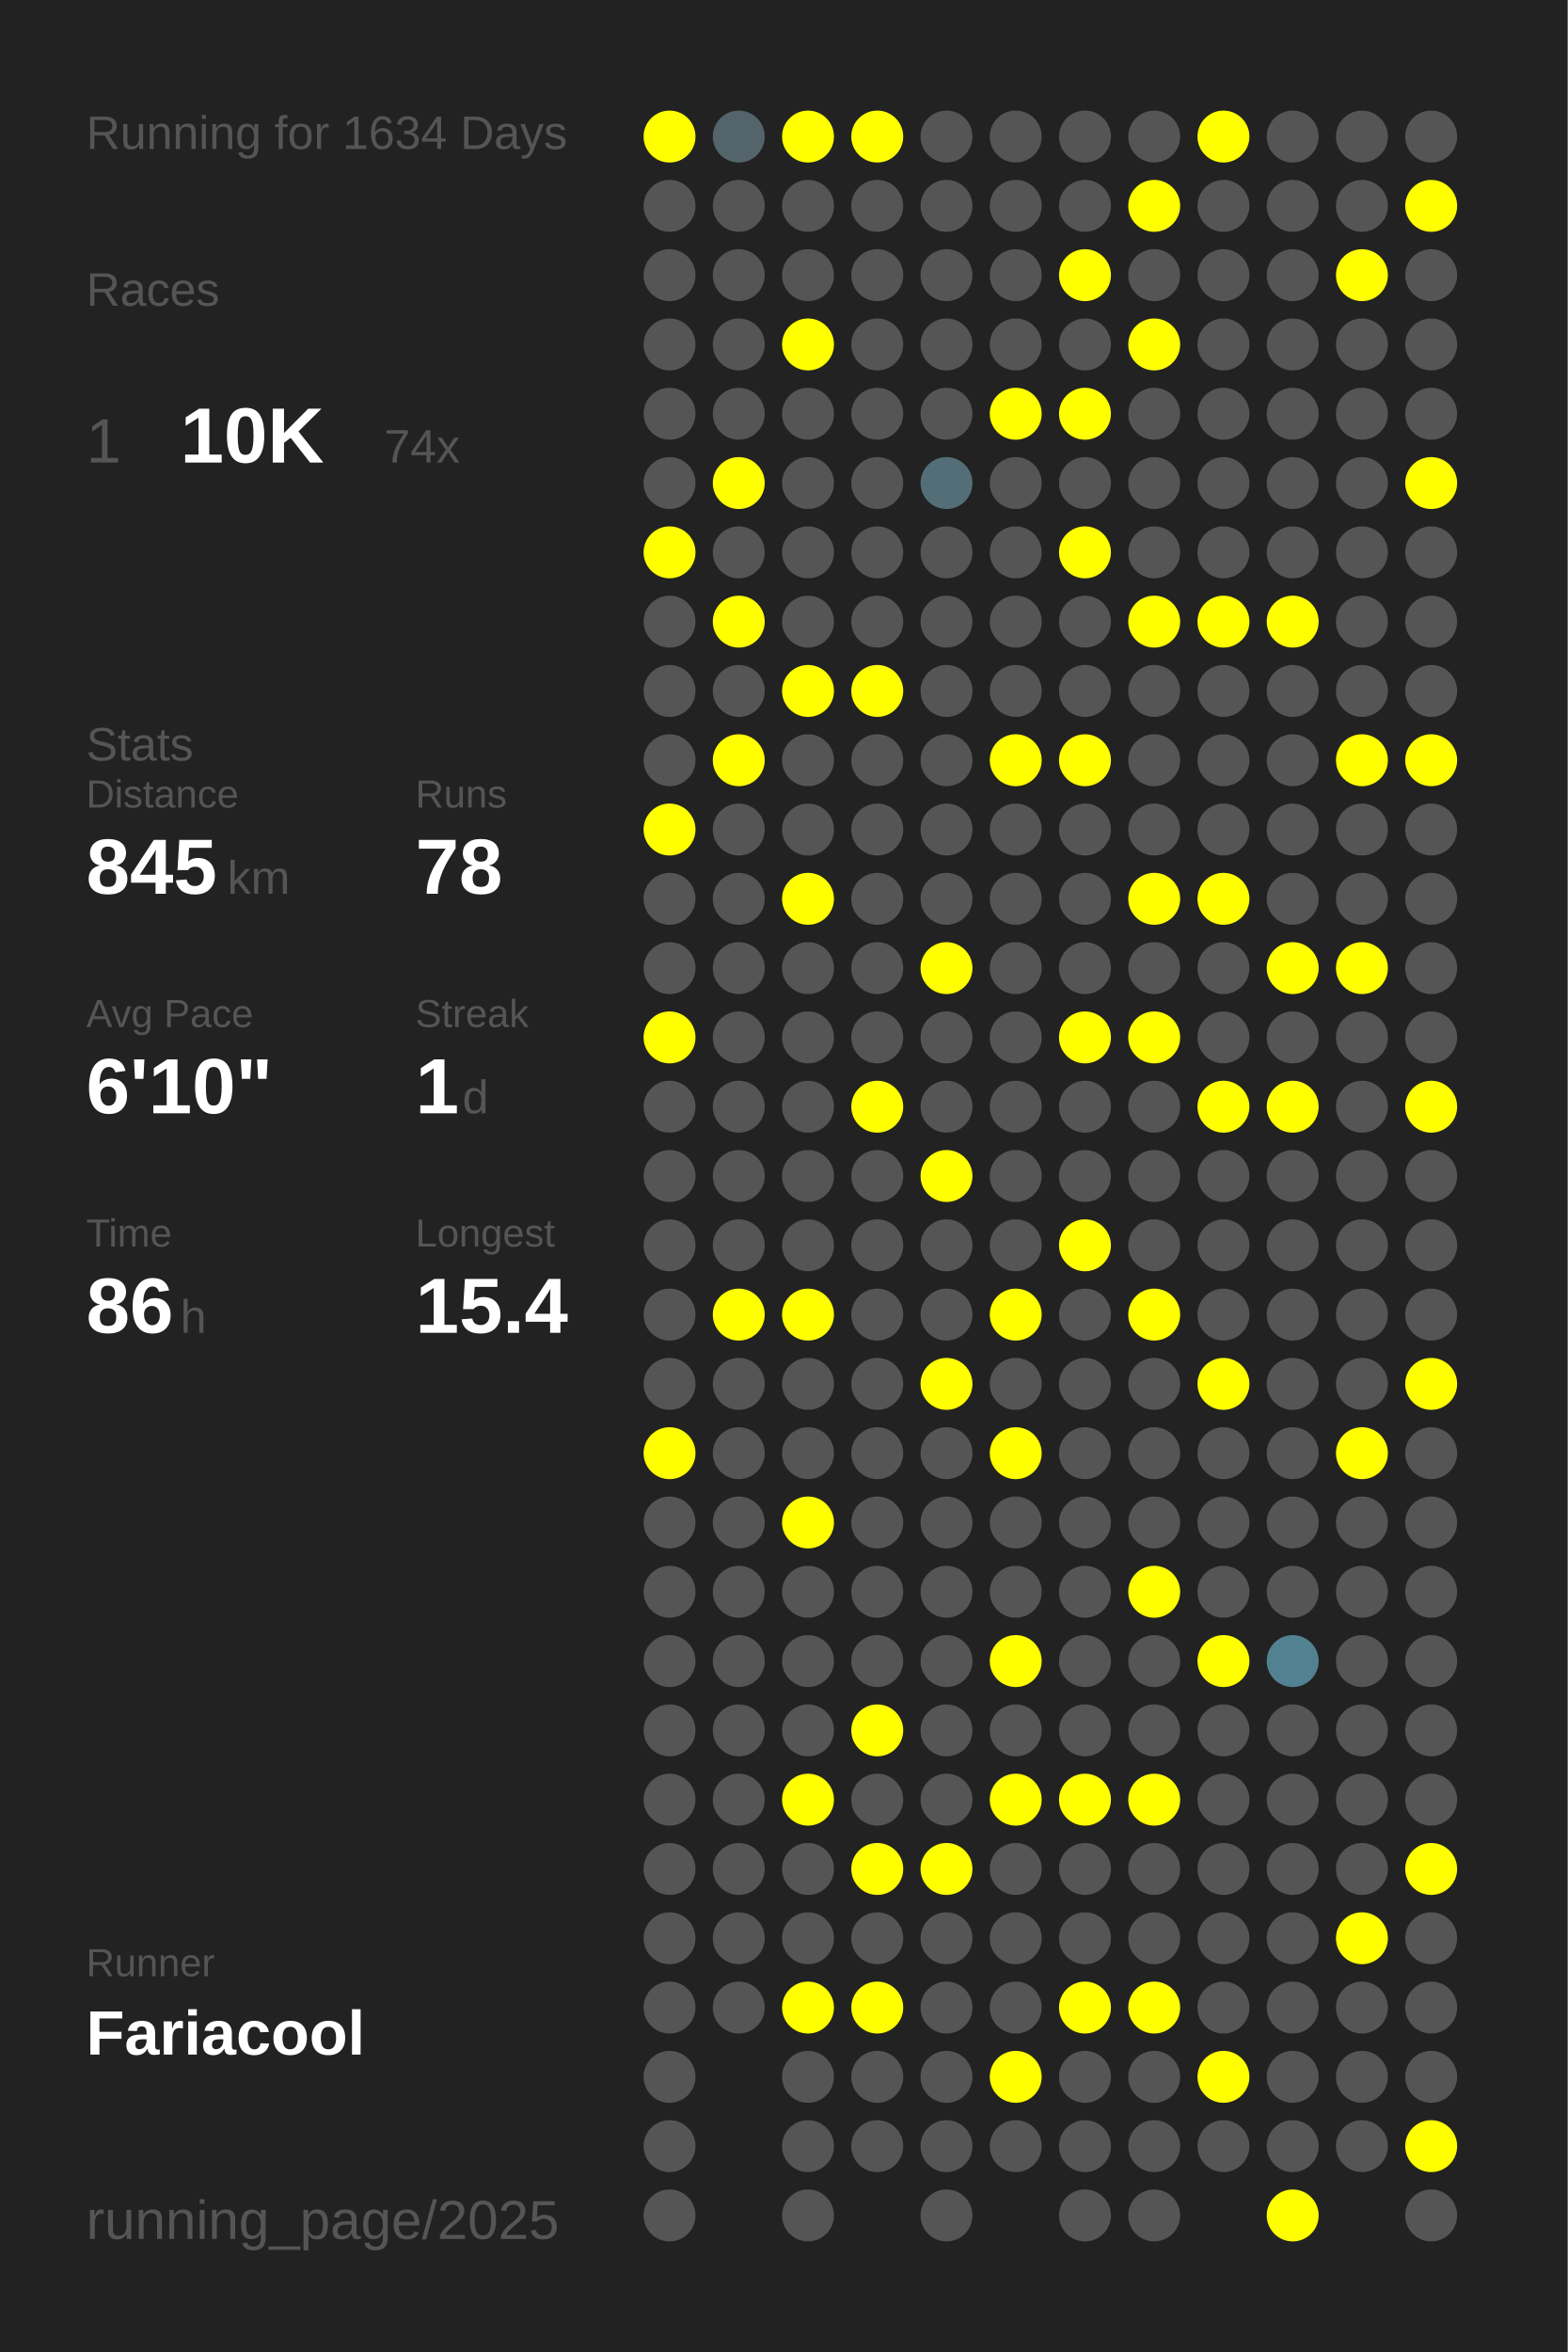
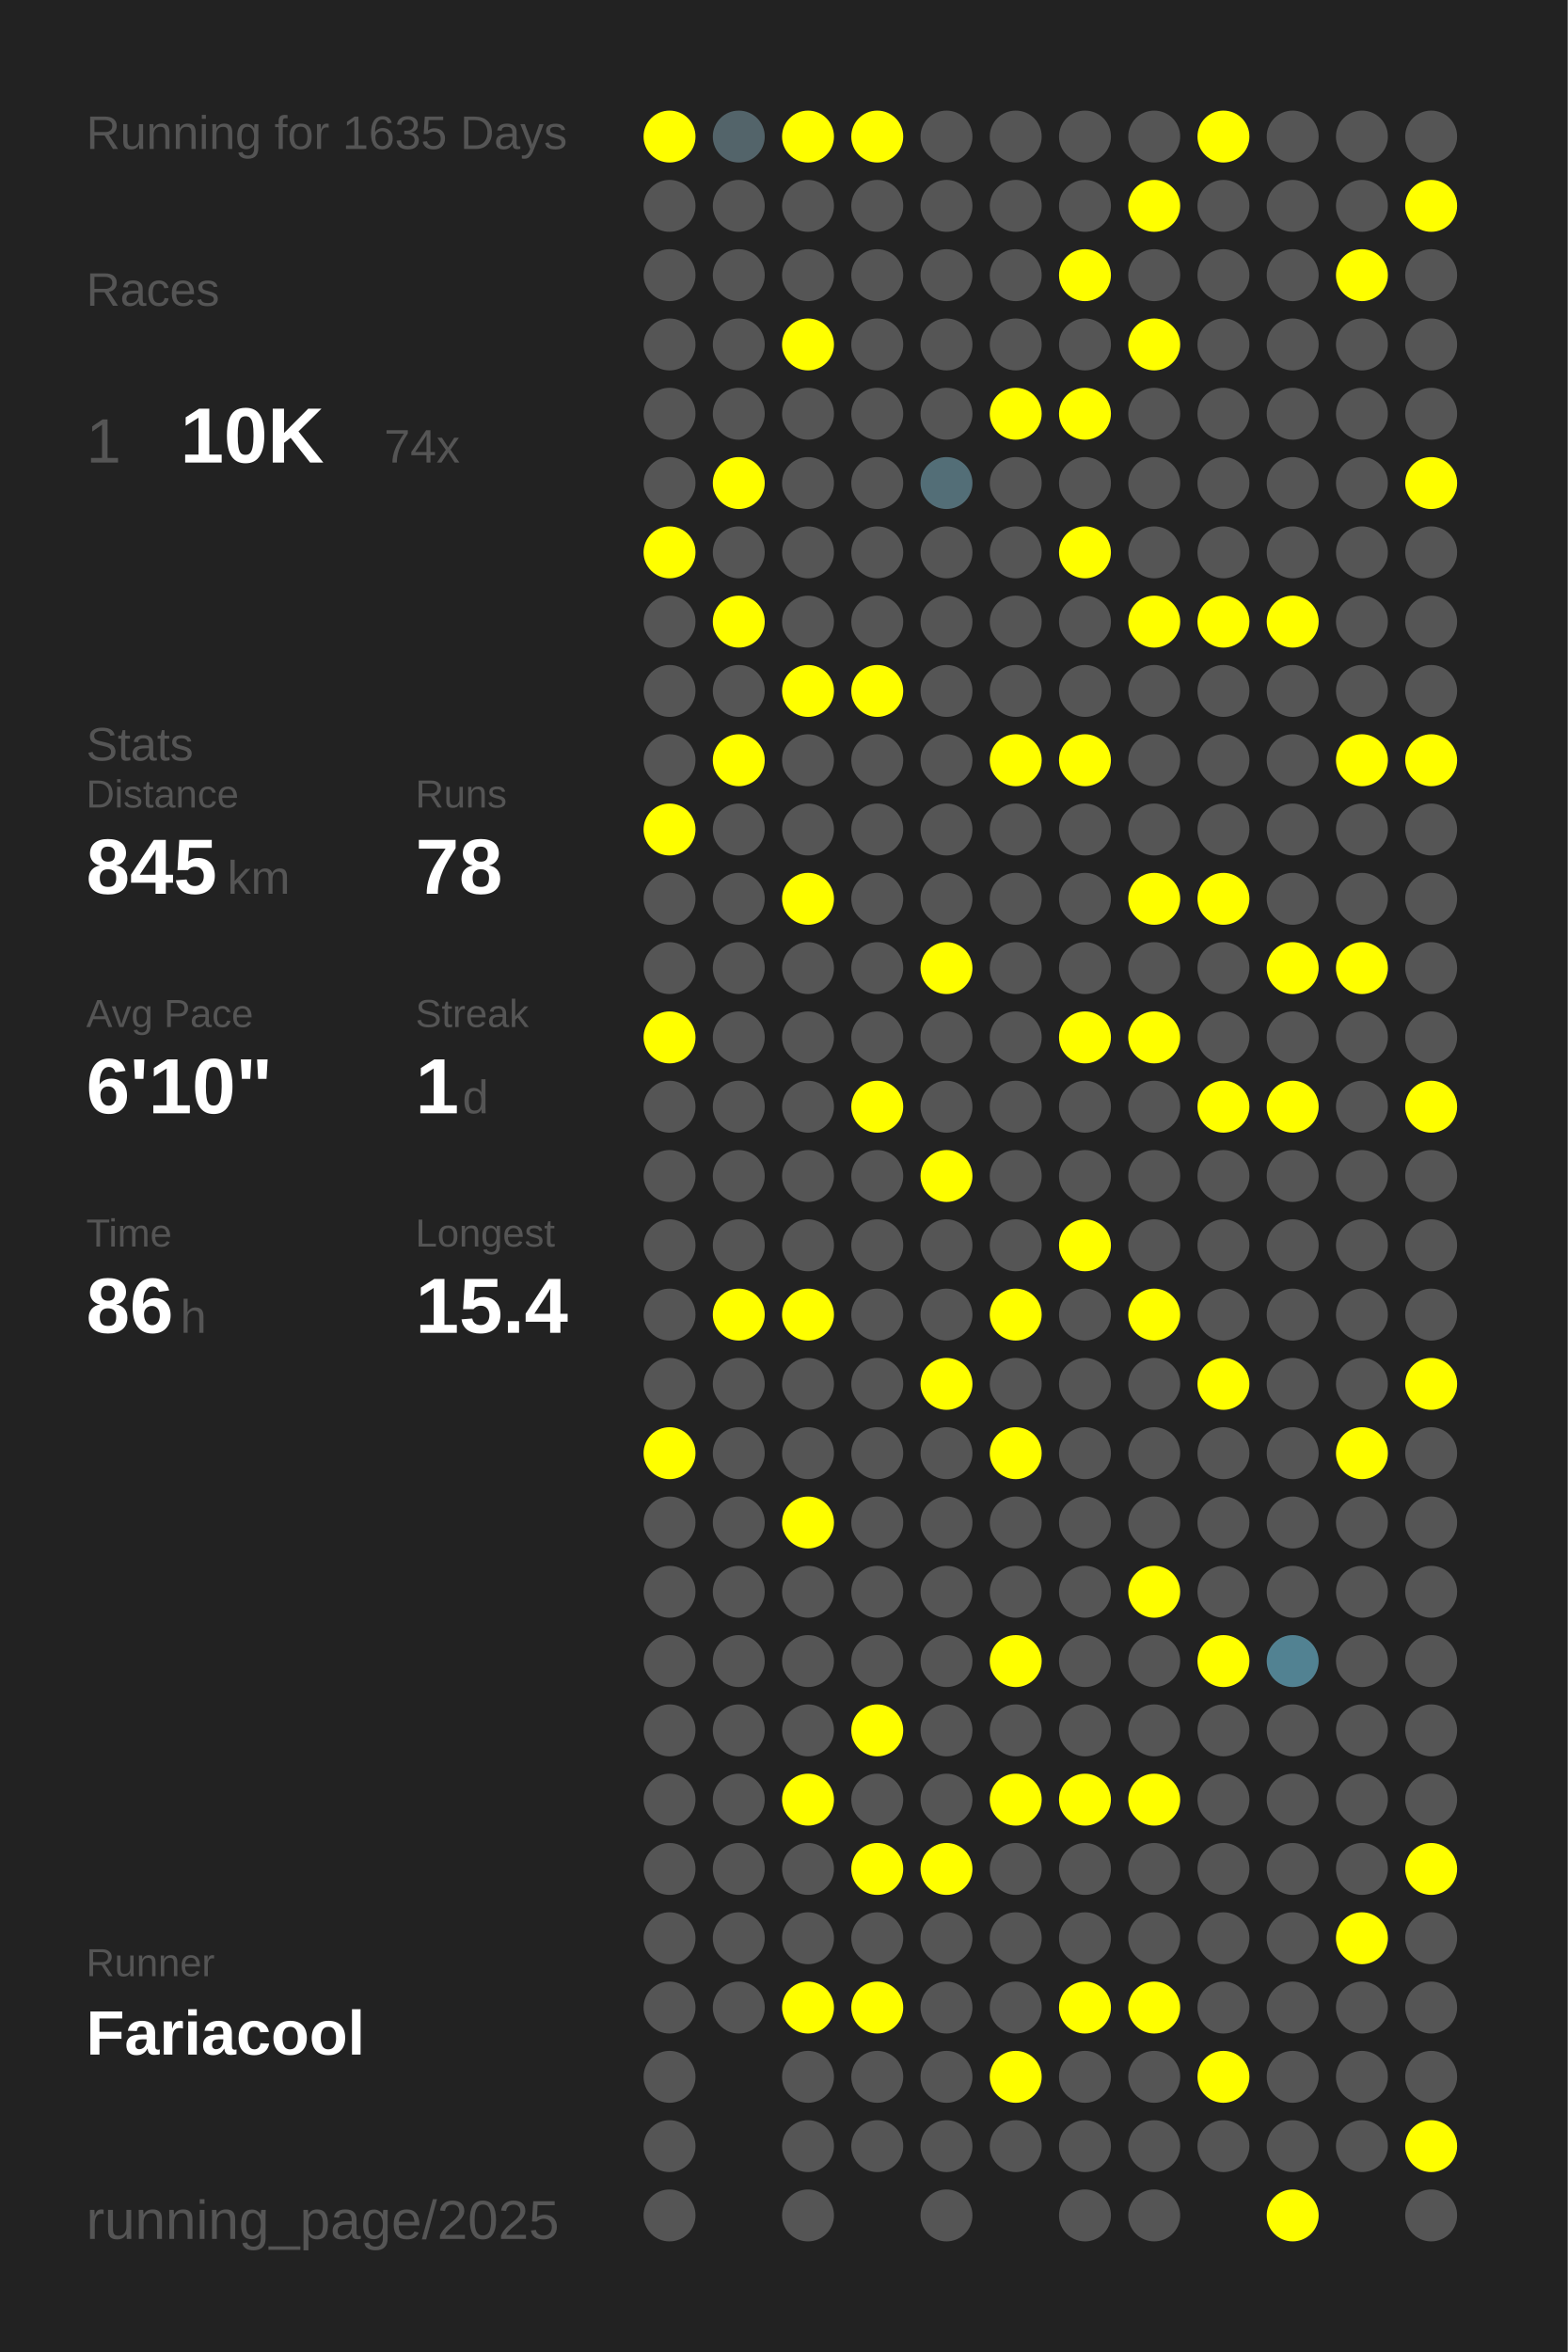
<svg xmlns="http://www.w3.org/2000/svg" baseProfile="full" height="300mm" version="1.1" viewBox="0,0,200,300" width="200mm">
  <defs />
  <rect fill="#222222" height="300" width="200" x="0" y="0" />
-   <text fill="#555555" style="font-size:6px; font-family:Arial;" x="11" y="19">Running for 1634 Days</text>
+   <text fill="#555555" style="font-size:6px; font-family:Arial;" x="11" y="19">Running for 1635 Days</text>
  <text fill="#555555" style="font-size:6px; font-family:Arial;" x="11" y="39">Races</text>
  <text fill="#555555" style="font-size:8px; font-family:Arial;" x="11" y="59">1</text>
  <text fill="#FFFFFF" style="font-size:10px; font-family:Arial; font-weight:bold;" x="23" y="59">10K</text>
  <text fill="#555555" style="font-size:6px; font-family:Arial;" x="49" y="59">74x</text>
  <text fill="#555555" style="font-size:6px; font-family:Arial;" x="11" y="97">Stats</text>
  <text fill="#555555" style="font-size:5px; font-family:Arial;" x="11" y="103">Distance</text>
  <text fill="#FFFFFF" style="font-size:10px; font-family:Arial; font-weight:bold;" x="11" y="114">845</text>
  <text fill="#555555" style="font-size:6px; font-family:Arial;" x="29" y="114">km</text>
  <text fill="#555555" style="font-size:5px; font-family:Arial;" x="53" y="103">Runs</text>
  <text fill="#FFFFFF" style="font-size:10px; font-family:Arial; font-weight:bold;" x="53" y="114">78</text>
  <text fill="#555555" style="font-size:5px; font-family:Arial;" x="11" y="131">Avg Pace</text>
  <text fill="#FFFFFF" style="font-size:10px; font-family:Arial; font-weight:bold;" x="11" y="142">6'10"</text>
  <text fill="#555555" style="font-size:5px; font-family:Arial;" x="53" y="131">Streak</text>
  <text fill="#FFFFFF" style="font-size:10px; font-family:Arial; font-weight:bold;" x="53" y="142">1</text>
  <text fill="#555555" style="font-size:6px; font-family:Arial;" x="59" y="142">d</text>
  <text fill="#555555" style="font-size:5px; font-family:Arial;" x="11" y="159">Time</text>
  <text fill="#FFFFFF" style="font-size:10px; font-family:Arial; font-weight:bold;" x="11" y="170">86</text>
  <text fill="#555555" style="font-size:6px; font-family:Arial;" x="23" y="170">h</text>
  <text fill="#555555" style="font-size:5px; font-family:Arial;" x="53" y="159">Longest</text>
  <text fill="#FFFFFF" style="font-size:10px; font-family:Arial; font-weight:bold;" x="53" y="170">15.4</text>
  <text fill="#555555" style="font-size:5px; font-family:Arial;" x="11" y="252.065">Runner</text>
  <text fill="#FFFFFF" style="font-size:8px; font-family:Arial; font-weight:bold;" x="11" y="262.065">Fariacool</text>
  <text fill="#555555" style="font-size:7px; font-family:Arial;" x="11" y="285.581">running_page/2025</text>
  <circle cx="85.417" cy="17.419" fill="#FFFF00" r="3.312" />
  <circle cx="85.417" cy="26.258" fill="#555555" r="3.312" />
  <circle cx="85.417" cy="35.097" fill="#555555" r="3.312" />
  <circle cx="85.417" cy="43.935" fill="#555555" r="3.312" />
  <circle cx="85.417" cy="52.774" fill="#555555" r="3.312" />
  <circle cx="85.417" cy="61.613" fill="#555555" r="3.312" />
  <circle cx="85.417" cy="70.452" fill="#FFFF00" r="3.312" />
  <circle cx="85.417" cy="79.29" fill="#555555" r="3.312" />
  <circle cx="85.417" cy="88.129" fill="#555555" r="3.312" />
  <circle cx="85.417" cy="96.968" fill="#555555" r="3.312" />
  <circle cx="85.417" cy="105.806" fill="#FFFF00" r="3.312" />
  <circle cx="85.417" cy="114.645" fill="#555555" r="3.312" />
  <circle cx="85.417" cy="123.484" fill="#555555" r="3.312" />
  <circle cx="85.417" cy="132.323" fill="#FFFF00" r="3.312" />
  <circle cx="85.417" cy="141.161" fill="#555555" r="3.312" />
  <circle cx="85.417" cy="150" fill="#555555" r="3.312" />
  <circle cx="85.417" cy="158.839" fill="#555555" r="3.312" />
  <circle cx="85.417" cy="167.677" fill="#555555" r="3.312" />
  <circle cx="85.417" cy="176.516" fill="#555555" r="3.312" />
  <circle cx="85.417" cy="185.355" fill="#FFFF00" r="3.312" />
  <circle cx="85.417" cy="194.194" fill="#555555" r="3.312" />
  <circle cx="85.417" cy="203.032" fill="#555555" r="3.312" />
  <circle cx="85.417" cy="211.871" fill="#555555" r="3.312" />
  <circle cx="85.417" cy="220.71" fill="#555555" r="3.312" />
  <circle cx="85.417" cy="229.548" fill="#555555" r="3.312" />
  <circle cx="85.417" cy="238.387" fill="#555555" r="3.312" />
  <circle cx="85.417" cy="247.226" fill="#555555" r="3.312" />
  <circle cx="85.417" cy="256.065" fill="#555555" r="3.312" />
  <circle cx="85.417" cy="264.903" fill="#555555" r="3.312" />
  <circle cx="85.417" cy="273.742" fill="#555555" r="3.312" />
  <circle cx="85.417" cy="282.581" fill="#555555" r="3.312" />
  <circle cx="94.25" cy="17.419" fill="#53646a" r="3.312" />
  <circle cx="94.25" cy="26.258" fill="#555555" r="3.312" />
  <circle cx="94.25" cy="35.097" fill="#555555" r="3.312" />
  <circle cx="94.25" cy="43.935" fill="#555555" r="3.312" />
  <circle cx="94.25" cy="52.774" fill="#555555" r="3.312" />
  <circle cx="94.25" cy="61.613" fill="#FFFF00" r="3.312" />
  <circle cx="94.25" cy="70.452" fill="#555555" r="3.312" />
  <circle cx="94.25" cy="79.29" fill="#FFFF00" r="3.312" />
  <circle cx="94.25" cy="88.129" fill="#555555" r="3.312" />
  <circle cx="94.25" cy="96.968" fill="#FFFF00" r="3.312" />
  <circle cx="94.25" cy="105.806" fill="#555555" r="3.312" />
  <circle cx="94.25" cy="114.645" fill="#555555" r="3.312" />
  <circle cx="94.25" cy="123.484" fill="#555555" r="3.312" />
  <circle cx="94.25" cy="132.323" fill="#555555" r="3.312" />
  <circle cx="94.25" cy="141.161" fill="#555555" r="3.312" />
  <circle cx="94.25" cy="150" fill="#555555" r="3.312" />
  <circle cx="94.25" cy="158.839" fill="#555555" r="3.312" />
  <circle cx="94.25" cy="167.677" fill="#FFFF00" r="3.312" />
  <circle cx="94.25" cy="176.516" fill="#555555" r="3.312" />
  <circle cx="94.25" cy="185.355" fill="#555555" r="3.312" />
  <circle cx="94.25" cy="194.194" fill="#555555" r="3.312" />
  <circle cx="94.25" cy="203.032" fill="#555555" r="3.312" />
  <circle cx="94.25" cy="211.871" fill="#555555" r="3.312" />
  <circle cx="94.25" cy="220.71" fill="#555555" r="3.312" />
  <circle cx="94.25" cy="229.548" fill="#555555" r="3.312" />
  <circle cx="94.25" cy="238.387" fill="#555555" r="3.312" />
  <circle cx="94.25" cy="247.226" fill="#555555" r="3.312" />
  <circle cx="94.25" cy="256.065" fill="#555555" r="3.312" />
  <circle cx="103.083" cy="17.419" fill="#FFFF00" r="3.312" />
  <circle cx="103.083" cy="26.258" fill="#555555" r="3.312" />
  <circle cx="103.083" cy="35.097" fill="#555555" r="3.312" />
  <circle cx="103.083" cy="43.935" fill="#FFFF00" r="3.312" />
  <circle cx="103.083" cy="52.774" fill="#555555" r="3.312" />
  <circle cx="103.083" cy="61.613" fill="#555555" r="3.312" />
  <circle cx="103.083" cy="70.452" fill="#555555" r="3.312" />
  <circle cx="103.083" cy="79.29" fill="#555555" r="3.312" />
  <circle cx="103.083" cy="88.129" fill="#FFFF00" r="3.312" />
  <circle cx="103.083" cy="96.968" fill="#555555" r="3.312" />
  <circle cx="103.083" cy="105.806" fill="#555555" r="3.312" />
  <circle cx="103.083" cy="114.645" fill="#FFFF00" r="3.312" />
  <circle cx="103.083" cy="123.484" fill="#555555" r="3.312" />
  <circle cx="103.083" cy="132.323" fill="#555555" r="3.312" />
  <circle cx="103.083" cy="141.161" fill="#555555" r="3.312" />
  <circle cx="103.083" cy="150" fill="#555555" r="3.312" />
  <circle cx="103.083" cy="158.839" fill="#555555" r="3.312" />
  <circle cx="103.083" cy="167.677" fill="#FFFF00" r="3.312" />
  <circle cx="103.083" cy="176.516" fill="#555555" r="3.312" />
  <circle cx="103.083" cy="185.355" fill="#555555" r="3.312" />
  <circle cx="103.083" cy="194.194" fill="#FFFF00" r="3.312" />
  <circle cx="103.083" cy="203.032" fill="#555555" r="3.312" />
  <circle cx="103.083" cy="211.871" fill="#555555" r="3.312" />
  <circle cx="103.083" cy="220.71" fill="#555555" r="3.312" />
  <circle cx="103.083" cy="229.548" fill="#FFFF00" r="3.312" />
  <circle cx="103.083" cy="238.387" fill="#555555" r="3.312" />
  <circle cx="103.083" cy="247.226" fill="#555555" r="3.312" />
  <circle cx="103.083" cy="256.065" fill="#FFFF00" r="3.312" />
  <circle cx="103.083" cy="264.903" fill="#555555" r="3.312" />
  <circle cx="103.083" cy="273.742" fill="#555555" r="3.312" />
  <circle cx="103.083" cy="282.581" fill="#555555" r="3.312" />
  <circle cx="111.917" cy="17.419" fill="#FFFF00" r="3.312" />
  <circle cx="111.917" cy="26.258" fill="#555555" r="3.312" />
  <circle cx="111.917" cy="35.097" fill="#555555" r="3.312" />
  <circle cx="111.917" cy="43.935" fill="#555555" r="3.312" />
  <circle cx="111.917" cy="52.774" fill="#555555" r="3.312" />
  <circle cx="111.917" cy="61.613" fill="#555555" r="3.312" />
  <circle cx="111.917" cy="70.452" fill="#555555" r="3.312" />
  <circle cx="111.917" cy="79.29" fill="#555555" r="3.312" />
  <circle cx="111.917" cy="88.129" fill="#FFFF00" r="3.312" />
  <circle cx="111.917" cy="96.968" fill="#555555" r="3.312" />
  <circle cx="111.917" cy="105.806" fill="#555555" r="3.312" />
  <circle cx="111.917" cy="114.645" fill="#555555" r="3.312" />
  <circle cx="111.917" cy="123.484" fill="#555555" r="3.312" />
  <circle cx="111.917" cy="132.323" fill="#555555" r="3.312" />
  <circle cx="111.917" cy="141.161" fill="#FFFF00" r="3.312" />
  <circle cx="111.917" cy="150" fill="#555555" r="3.312" />
  <circle cx="111.917" cy="158.839" fill="#555555" r="3.312" />
  <circle cx="111.917" cy="167.677" fill="#555555" r="3.312" />
  <circle cx="111.917" cy="176.516" fill="#555555" r="3.312" />
  <circle cx="111.917" cy="185.355" fill="#555555" r="3.312" />
  <circle cx="111.917" cy="194.194" fill="#555555" r="3.312" />
  <circle cx="111.917" cy="203.032" fill="#555555" r="3.312" />
  <circle cx="111.917" cy="211.871" fill="#555555" r="3.312" />
  <circle cx="111.917" cy="220.71" fill="#FFFF00" r="3.312" />
  <circle cx="111.917" cy="229.548" fill="#555555" r="3.312" />
  <circle cx="111.917" cy="238.387" fill="#FFFF00" r="3.312" />
  <circle cx="111.917" cy="247.226" fill="#555555" r="3.312" />
  <circle cx="111.917" cy="256.065" fill="#FFFF00" r="3.312" />
  <circle cx="111.917" cy="264.903" fill="#555555" r="3.312" />
  <circle cx="111.917" cy="273.742" fill="#555555" r="3.312" />
  <circle cx="120.75" cy="17.419" fill="#555555" r="3.312" />
  <circle cx="120.75" cy="26.258" fill="#555555" r="3.312" />
  <circle cx="120.75" cy="35.097" fill="#555555" r="3.312" />
  <circle cx="120.75" cy="43.935" fill="#555555" r="3.312" />
  <circle cx="120.75" cy="52.774" fill="#555555" r="3.312" />
  <circle cx="120.75" cy="61.613" fill="#536e77" r="3.312" />
  <circle cx="120.75" cy="70.452" fill="#555555" r="3.312" />
  <circle cx="120.75" cy="79.29" fill="#555555" r="3.312" />
  <circle cx="120.75" cy="88.129" fill="#555555" r="3.312" />
  <circle cx="120.75" cy="96.968" fill="#555555" r="3.312" />
  <circle cx="120.75" cy="105.806" fill="#555555" r="3.312" />
  <circle cx="120.75" cy="114.645" fill="#555555" r="3.312" />
  <circle cx="120.75" cy="123.484" fill="#FFFF00" r="3.312" />
  <circle cx="120.75" cy="132.323" fill="#555555" r="3.312" />
  <circle cx="120.75" cy="141.161" fill="#555555" r="3.312" />
  <circle cx="120.75" cy="150" fill="#FFFF00" r="3.312" />
  <circle cx="120.75" cy="158.839" fill="#555555" r="3.312" />
  <circle cx="120.75" cy="167.677" fill="#555555" r="3.312" />
  <circle cx="120.75" cy="176.516" fill="#FFFF00" r="3.312" />
  <circle cx="120.75" cy="185.355" fill="#555555" r="3.312" />
  <circle cx="120.75" cy="194.194" fill="#555555" r="3.312" />
  <circle cx="120.75" cy="203.032" fill="#555555" r="3.312" />
  <circle cx="120.75" cy="211.871" fill="#555555" r="3.312" />
  <circle cx="120.75" cy="220.71" fill="#555555" r="3.312" />
  <circle cx="120.75" cy="229.548" fill="#555555" r="3.312" />
  <circle cx="120.75" cy="238.387" fill="#FFFF00" r="3.312" />
  <circle cx="120.75" cy="247.226" fill="#555555" r="3.312" />
  <circle cx="120.75" cy="256.065" fill="#555555" r="3.312" />
  <circle cx="120.75" cy="264.903" fill="#555555" r="3.312" />
  <circle cx="120.75" cy="273.742" fill="#555555" r="3.312" />
  <circle cx="120.75" cy="282.581" fill="#555555" r="3.312" />
  <circle cx="129.583" cy="17.419" fill="#555555" r="3.312" />
  <circle cx="129.583" cy="26.258" fill="#555555" r="3.312" />
  <circle cx="129.583" cy="35.097" fill="#555555" r="3.312" />
  <circle cx="129.583" cy="43.935" fill="#555555" r="3.312" />
  <circle cx="129.583" cy="52.774" fill="#FFFF00" r="3.312" />
  <circle cx="129.583" cy="61.613" fill="#555555" r="3.312" />
  <circle cx="129.583" cy="70.452" fill="#555555" r="3.312" />
  <circle cx="129.583" cy="79.29" fill="#555555" r="3.312" />
  <circle cx="129.583" cy="88.129" fill="#555555" r="3.312" />
  <circle cx="129.583" cy="96.968" fill="#FFFF00" r="3.312" />
  <circle cx="129.583" cy="105.806" fill="#555555" r="3.312" />
  <circle cx="129.583" cy="114.645" fill="#555555" r="3.312" />
  <circle cx="129.583" cy="123.484" fill="#555555" r="3.312" />
  <circle cx="129.583" cy="132.323" fill="#555555" r="3.312" />
  <circle cx="129.583" cy="141.161" fill="#555555" r="3.312" />
  <circle cx="129.583" cy="150" fill="#555555" r="3.312" />
  <circle cx="129.583" cy="158.839" fill="#555555" r="3.312" />
  <circle cx="129.583" cy="167.677" fill="#FFFF00" r="3.312" />
  <circle cx="129.583" cy="176.516" fill="#555555" r="3.312" />
  <circle cx="129.583" cy="185.355" fill="#FFFF00" r="3.312" />
  <circle cx="129.583" cy="194.194" fill="#555555" r="3.312" />
  <circle cx="129.583" cy="203.032" fill="#555555" r="3.312" />
  <circle cx="129.583" cy="211.871" fill="#FFFF00" r="3.312" />
  <circle cx="129.583" cy="220.71" fill="#555555" r="3.312" />
  <circle cx="129.583" cy="229.548" fill="#FFFF00" r="3.312" />
  <circle cx="129.583" cy="238.387" fill="#555555" r="3.312" />
  <circle cx="129.583" cy="247.226" fill="#555555" r="3.312" />
  <circle cx="129.583" cy="256.065" fill="#555555" r="3.312" />
  <circle cx="129.583" cy="264.903" fill="#FFFF00" r="3.312" />
  <circle cx="129.583" cy="273.742" fill="#555555" r="3.312" />
  <circle cx="138.417" cy="17.419" fill="#555555" r="3.312" />
  <circle cx="138.417" cy="26.258" fill="#555555" r="3.312" />
  <circle cx="138.417" cy="35.097" fill="#FFFF00" r="3.312" />
  <circle cx="138.417" cy="43.935" fill="#555555" r="3.312" />
  <circle cx="138.417" cy="52.774" fill="#FFFF00" r="3.312" />
  <circle cx="138.417" cy="61.613" fill="#555555" r="3.312" />
  <circle cx="138.417" cy="70.452" fill="#FFFF00" r="3.312" />
  <circle cx="138.417" cy="79.29" fill="#555555" r="3.312" />
  <circle cx="138.417" cy="88.129" fill="#555555" r="3.312" />
  <circle cx="138.417" cy="96.968" fill="#FFFF00" r="3.312" />
  <circle cx="138.417" cy="105.806" fill="#555555" r="3.312" />
  <circle cx="138.417" cy="114.645" fill="#555555" r="3.312" />
  <circle cx="138.417" cy="123.484" fill="#555555" r="3.312" />
  <circle cx="138.417" cy="132.323" fill="#FFFF00" r="3.312" />
  <circle cx="138.417" cy="141.161" fill="#555555" r="3.312" />
  <circle cx="138.417" cy="150" fill="#555555" r="3.312" />
  <circle cx="138.417" cy="158.839" fill="#FFFF00" r="3.312" />
  <circle cx="138.417" cy="167.677" fill="#555555" r="3.312" />
  <circle cx="138.417" cy="176.516" fill="#555555" r="3.312" />
  <circle cx="138.417" cy="185.355" fill="#555555" r="3.312" />
  <circle cx="138.417" cy="194.194" fill="#555555" r="3.312" />
  <circle cx="138.417" cy="203.032" fill="#555555" r="3.312" />
  <circle cx="138.417" cy="211.871" fill="#555555" r="3.312" />
  <circle cx="138.417" cy="220.71" fill="#555555" r="3.312" />
  <circle cx="138.417" cy="229.548" fill="#FFFF00" r="3.312" />
  <circle cx="138.417" cy="238.387" fill="#555555" r="3.312" />
  <circle cx="138.417" cy="247.226" fill="#555555" r="3.312" />
  <circle cx="138.417" cy="256.065" fill="#FFFF00" r="3.312" />
  <circle cx="138.417" cy="264.903" fill="#555555" r="3.312" />
  <circle cx="138.417" cy="273.742" fill="#555555" r="3.312" />
  <circle cx="138.417" cy="282.581" fill="#555555" r="3.312" />
  <circle cx="147.25" cy="17.419" fill="#555555" r="3.312" />
  <circle cx="147.25" cy="26.258" fill="#FFFF00" r="3.312" />
  <circle cx="147.25" cy="35.097" fill="#555555" r="3.312" />
  <circle cx="147.25" cy="43.935" fill="#FFFF00" r="3.312" />
  <circle cx="147.25" cy="52.774" fill="#555555" r="3.312" />
  <circle cx="147.25" cy="61.613" fill="#555555" r="3.312" />
  <circle cx="147.25" cy="70.452" fill="#555555" r="3.312" />
  <circle cx="147.25" cy="79.29" fill="#FFFF00" r="3.312" />
  <circle cx="147.25" cy="88.129" fill="#555555" r="3.312" />
  <circle cx="147.25" cy="96.968" fill="#555555" r="3.312" />
  <circle cx="147.25" cy="105.806" fill="#555555" r="3.312" />
  <circle cx="147.25" cy="114.645" fill="#FFFF00" r="3.312" />
  <circle cx="147.25" cy="123.484" fill="#555555" r="3.312" />
  <circle cx="147.25" cy="132.323" fill="#FFFF00" r="3.312" />
  <circle cx="147.25" cy="141.161" fill="#555555" r="3.312" />
  <circle cx="147.25" cy="150" fill="#555555" r="3.312" />
  <circle cx="147.25" cy="158.839" fill="#555555" r="3.312" />
  <circle cx="147.25" cy="167.677" fill="#FFFF00" r="3.312" />
  <circle cx="147.25" cy="176.516" fill="#555555" r="3.312" />
  <circle cx="147.25" cy="185.355" fill="#555555" r="3.312" />
  <circle cx="147.25" cy="194.194" fill="#555555" r="3.312" />
  <circle cx="147.25" cy="203.032" fill="#FFFF00" r="3.312" />
  <circle cx="147.25" cy="211.871" fill="#555555" r="3.312" />
  <circle cx="147.25" cy="220.71" fill="#555555" r="3.312" />
  <circle cx="147.25" cy="229.548" fill="#FFFF00" r="3.312" />
  <circle cx="147.25" cy="238.387" fill="#555555" r="3.312" />
  <circle cx="147.25" cy="247.226" fill="#555555" r="3.312" />
  <circle cx="147.25" cy="256.065" fill="#FFFF00" r="3.312" />
  <circle cx="147.25" cy="264.903" fill="#555555" r="3.312" />
  <circle cx="147.25" cy="273.742" fill="#555555" r="3.312" />
  <circle cx="147.25" cy="282.581" fill="#555555" r="3.312" />
  <circle cx="156.083" cy="17.419" fill="#FFFF00" r="3.312" />
  <circle cx="156.083" cy="26.258" fill="#555555" r="3.312" />
  <circle cx="156.083" cy="35.097" fill="#555555" r="3.312" />
  <circle cx="156.083" cy="43.935" fill="#555555" r="3.312" />
  <circle cx="156.083" cy="52.774" fill="#555555" r="3.312" />
  <circle cx="156.083" cy="61.613" fill="#555555" r="3.312" />
  <circle cx="156.083" cy="70.452" fill="#555555" r="3.312" />
  <circle cx="156.083" cy="79.29" fill="#FFFF00" r="3.312" />
  <circle cx="156.083" cy="88.129" fill="#555555" r="3.312" />
  <circle cx="156.083" cy="96.968" fill="#555555" r="3.312" />
  <circle cx="156.083" cy="105.806" fill="#555555" r="3.312" />
  <circle cx="156.083" cy="114.645" fill="#FFFF00" r="3.312" />
  <circle cx="156.083" cy="123.484" fill="#555555" r="3.312" />
  <circle cx="156.083" cy="132.323" fill="#555555" r="3.312" />
  <circle cx="156.083" cy="141.161" fill="#FFFF00" r="3.312" />
  <circle cx="156.083" cy="150" fill="#555555" r="3.312" />
  <circle cx="156.083" cy="158.839" fill="#555555" r="3.312" />
  <circle cx="156.083" cy="167.677" fill="#555555" r="3.312" />
  <circle cx="156.083" cy="176.516" fill="#FFFF00" r="3.312" />
  <circle cx="156.083" cy="185.355" fill="#555555" r="3.312" />
  <circle cx="156.083" cy="194.194" fill="#555555" r="3.312" />
  <circle cx="156.083" cy="203.032" fill="#555555" r="3.312" />
  <circle cx="156.083" cy="211.871" fill="#FFFF00" r="3.312" />
  <circle cx="156.083" cy="220.71" fill="#555555" r="3.312" />
  <circle cx="156.083" cy="229.548" fill="#555555" r="3.312" />
  <circle cx="156.083" cy="238.387" fill="#555555" r="3.312" />
  <circle cx="156.083" cy="247.226" fill="#555555" r="3.312" />
  <circle cx="156.083" cy="256.065" fill="#555555" r="3.312" />
  <circle cx="156.083" cy="264.903" fill="#FFFF00" r="3.312" />
  <circle cx="156.083" cy="273.742" fill="#555555" r="3.312" />
  <circle cx="164.917" cy="17.419" fill="#555555" r="3.312" />
  <circle cx="164.917" cy="26.258" fill="#555555" r="3.312" />
  <circle cx="164.917" cy="35.097" fill="#555555" r="3.312" />
  <circle cx="164.917" cy="43.935" fill="#555555" r="3.312" />
  <circle cx="164.917" cy="52.774" fill="#555555" r="3.312" />
  <circle cx="164.917" cy="61.613" fill="#555555" r="3.312" />
  <circle cx="164.917" cy="70.452" fill="#555555" r="3.312" />
  <circle cx="164.917" cy="79.29" fill="#FFFF00" r="3.312" />
  <circle cx="164.917" cy="88.129" fill="#555555" r="3.312" />
  <circle cx="164.917" cy="96.968" fill="#555555" r="3.312" />
  <circle cx="164.917" cy="105.806" fill="#555555" r="3.312" />
  <circle cx="164.917" cy="114.645" fill="#555555" r="3.312" />
  <circle cx="164.917" cy="123.484" fill="#FFFF00" r="3.312" />
  <circle cx="164.917" cy="132.323" fill="#555555" r="3.312" />
  <circle cx="164.917" cy="141.161" fill="#FFFF00" r="3.312" />
  <circle cx="164.917" cy="150" fill="#555555" r="3.312" />
  <circle cx="164.917" cy="158.839" fill="#555555" r="3.312" />
  <circle cx="164.917" cy="167.677" fill="#555555" r="3.312" />
  <circle cx="164.917" cy="176.516" fill="#555555" r="3.312" />
  <circle cx="164.917" cy="185.355" fill="#555555" r="3.312" />
  <circle cx="164.917" cy="194.194" fill="#555555" r="3.312" />
  <circle cx="164.917" cy="203.032" fill="#555555" r="3.312" />
  <circle cx="164.917" cy="211.871" fill="#528292" r="3.312" />
  <circle cx="164.917" cy="220.71" fill="#555555" r="3.312" />
  <circle cx="164.917" cy="229.548" fill="#555555" r="3.312" />
  <circle cx="164.917" cy="238.387" fill="#555555" r="3.312" />
  <circle cx="164.917" cy="247.226" fill="#555555" r="3.312" />
  <circle cx="164.917" cy="256.065" fill="#555555" r="3.312" />
  <circle cx="164.917" cy="264.903" fill="#555555" r="3.312" />
  <circle cx="164.917" cy="273.742" fill="#555555" r="3.312" />
  <circle cx="164.917" cy="282.581" fill="#FFFF00" r="3.312" />
  <circle cx="173.75" cy="17.419" fill="#555555" r="3.312" />
  <circle cx="173.75" cy="26.258" fill="#555555" r="3.312" />
  <circle cx="173.75" cy="35.097" fill="#FFFF00" r="3.312" />
  <circle cx="173.75" cy="43.935" fill="#555555" r="3.312" />
  <circle cx="173.75" cy="52.774" fill="#555555" r="3.312" />
  <circle cx="173.75" cy="61.613" fill="#555555" r="3.312" />
  <circle cx="173.75" cy="70.452" fill="#555555" r="3.312" />
  <circle cx="173.75" cy="79.29" fill="#555555" r="3.312" />
  <circle cx="173.75" cy="88.129" fill="#555555" r="3.312" />
  <circle cx="173.75" cy="96.968" fill="#FFFF00" r="3.312" />
  <circle cx="173.75" cy="105.806" fill="#555555" r="3.312" />
  <circle cx="173.75" cy="114.645" fill="#555555" r="3.312" />
  <circle cx="173.75" cy="123.484" fill="#FFFF00" r="3.312" />
  <circle cx="173.75" cy="132.323" fill="#555555" r="3.312" />
  <circle cx="173.75" cy="141.161" fill="#555555" r="3.312" />
  <circle cx="173.75" cy="150" fill="#555555" r="3.312" />
  <circle cx="173.75" cy="158.839" fill="#555555" r="3.312" />
  <circle cx="173.75" cy="167.677" fill="#555555" r="3.312" />
  <circle cx="173.75" cy="176.516" fill="#555555" r="3.312" />
  <circle cx="173.75" cy="185.355" fill="#FFFF00" r="3.312" />
  <circle cx="173.75" cy="194.194" fill="#555555" r="3.312" />
  <circle cx="173.75" cy="203.032" fill="#555555" r="3.312" />
  <circle cx="173.75" cy="211.871" fill="#555555" r="3.312" />
  <circle cx="173.75" cy="220.71" fill="#555555" r="3.312" />
  <circle cx="173.75" cy="229.548" fill="#555555" r="3.312" />
  <circle cx="173.75" cy="238.387" fill="#555555" r="3.312" />
  <circle cx="173.75" cy="247.226" fill="#FFFF00" r="3.312" />
  <circle cx="173.75" cy="256.065" fill="#555555" r="3.312" />
  <circle cx="173.75" cy="264.903" fill="#555555" r="3.312" />
  <circle cx="173.75" cy="273.742" fill="#555555" r="3.312" />
  <circle cx="182.583" cy="17.419" fill="#555555" r="3.312" />
  <circle cx="182.583" cy="26.258" fill="#FFFF00" r="3.312" />
  <circle cx="182.583" cy="35.097" fill="#555555" r="3.312" />
  <circle cx="182.583" cy="43.935" fill="#555555" r="3.312" />
  <circle cx="182.583" cy="52.774" fill="#555555" r="3.312" />
  <circle cx="182.583" cy="61.613" fill="#FFFF00" r="3.312" />
  <circle cx="182.583" cy="70.452" fill="#555555" r="3.312" />
  <circle cx="182.583" cy="79.29" fill="#555555" r="3.312" />
  <circle cx="182.583" cy="88.129" fill="#555555" r="3.312" />
  <circle cx="182.583" cy="96.968" fill="#FFFF00" r="3.312" />
  <circle cx="182.583" cy="105.806" fill="#555555" r="3.312" />
  <circle cx="182.583" cy="114.645" fill="#555555" r="3.312" />
  <circle cx="182.583" cy="123.484" fill="#555555" r="3.312" />
  <circle cx="182.583" cy="132.323" fill="#555555" r="3.312" />
  <circle cx="182.583" cy="141.161" fill="#FFFF00" r="3.312" />
  <circle cx="182.583" cy="150" fill="#555555" r="3.312" />
  <circle cx="182.583" cy="158.839" fill="#555555" r="3.312" />
  <circle cx="182.583" cy="167.677" fill="#555555" r="3.312" />
  <circle cx="182.583" cy="176.516" fill="#FFFF00" r="3.312" />
  <circle cx="182.583" cy="185.355" fill="#555555" r="3.312" />
  <circle cx="182.583" cy="194.194" fill="#555555" r="3.312" />
  <circle cx="182.583" cy="203.032" fill="#555555" r="3.312" />
  <circle cx="182.583" cy="211.871" fill="#555555" r="3.312" />
  <circle cx="182.583" cy="220.71" fill="#555555" r="3.312" />
  <circle cx="182.583" cy="229.548" fill="#555555" r="3.312" />
  <circle cx="182.583" cy="238.387" fill="#FFFF00" r="3.312" />
  <circle cx="182.583" cy="247.226" fill="#555555" r="3.312" />
  <circle cx="182.583" cy="256.065" fill="#555555" r="3.312" />
  <circle cx="182.583" cy="264.903" fill="#555555" r="3.312" />
  <circle cx="182.583" cy="273.742" fill="#FFFF00" r="3.312" />
  <circle cx="182.583" cy="282.581" fill="#555555" r="3.312" />
</svg>
